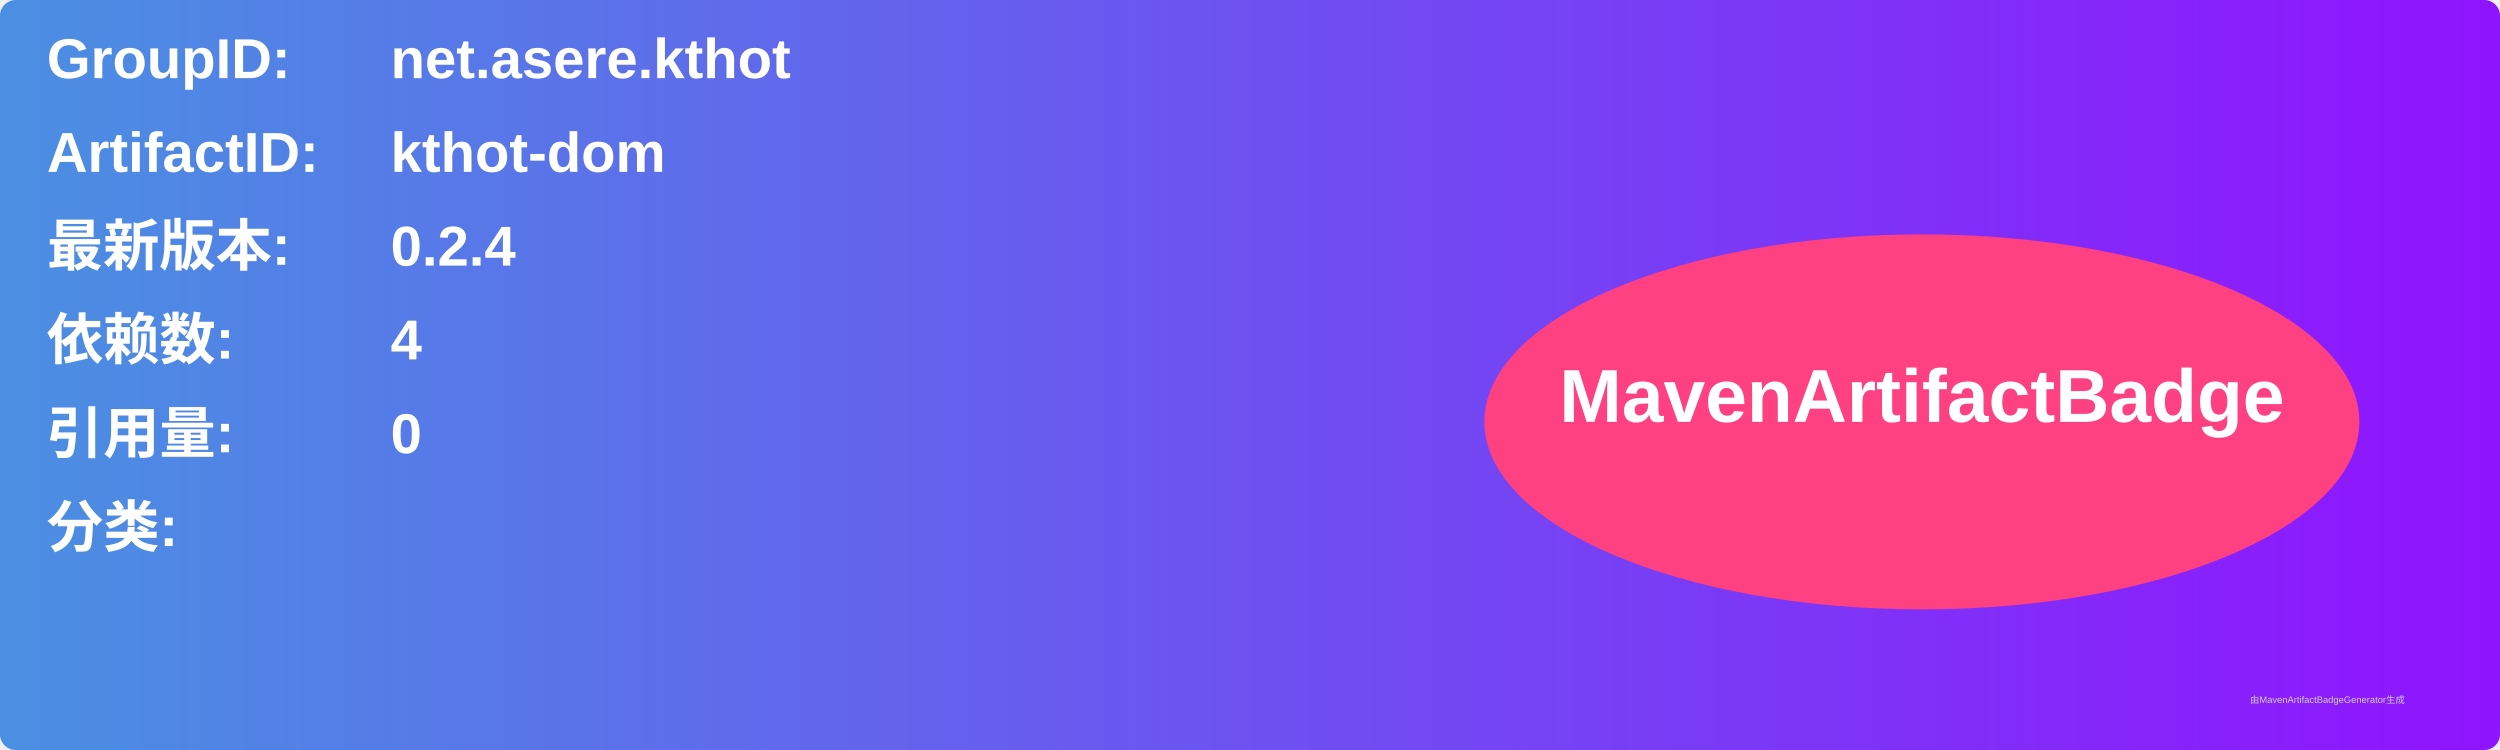
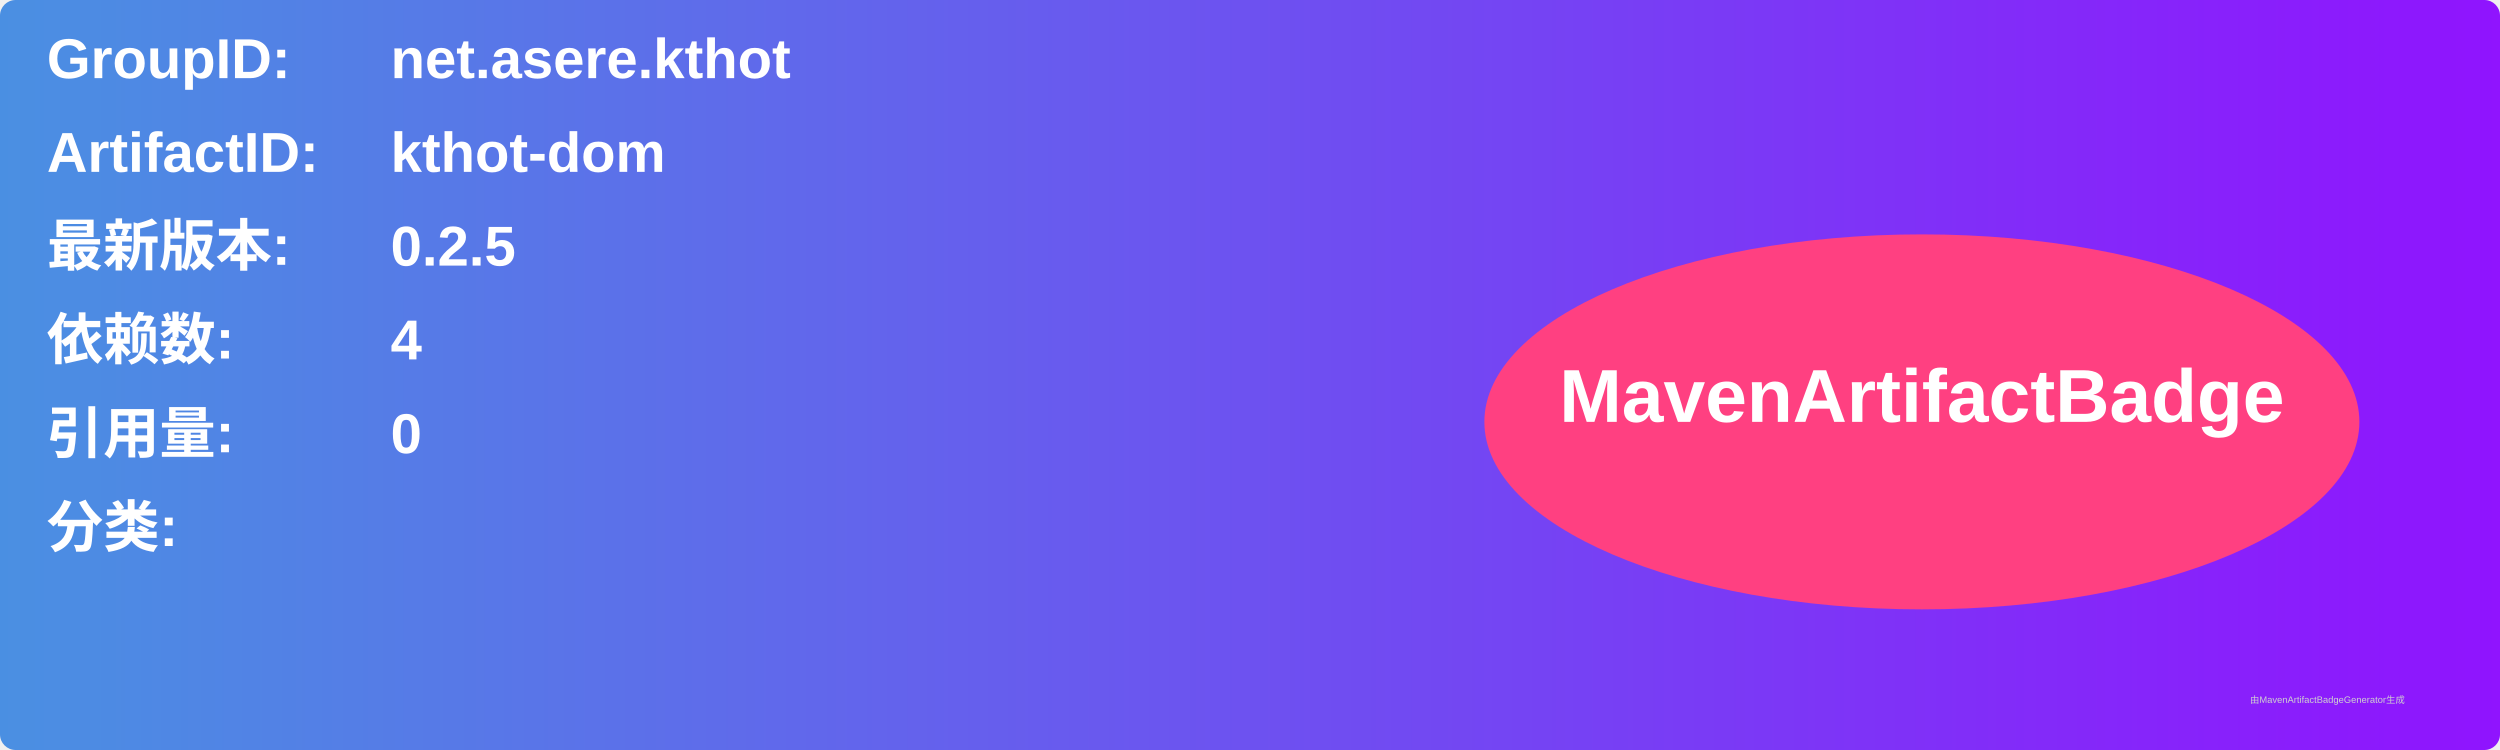
<svg xmlns="http://www.w3.org/2000/svg" width="800" height="240" viewBox="0 0 800 240">
  <linearGradient id="grad" x1="0%" y1="0%" x2="100%" y2="0%">
    <stop offset="0%" stop-color="#4a90e2" />
    <stop offset="100%" stop-color="#9013fe" />
  </linearGradient>
  <rect width="100%" height="100%" rx="5" ry="5" fill="url(#grad)" />
  <g transform="translate(15, 15)">
    <text x="0" y="10" font-family="Arial" font-size="18" fill="white" font-weight="bold" width="260">GroupID:</text>
    <text x="110" y="10" font-family="Arial" font-size="18" fill="white" font-weight="bold" width="460">net.asere.kthot</text>
    <text x="0" y="40" font-family="Arial" font-size="18" fill="white" font-weight="bold" width="260">ArtifactID:</text>
    <text x="110" y="40" font-family="Arial" font-size="18" fill="white" font-weight="bold" width="460">kthot-dom</text>
    <text x="0" y="70" font-family="Arial" font-size="18" fill="white" font-weight="bold">最新版本:</text>
    <text x="110" y="70" font-family="Arial" font-size="18" fill="white" font-weight="bold">
-       <tspan font-weight="bold">0.2.4</tspan>
+       <tspan font-weight="bold">0.2.5</tspan>
    </text>
    <text x="0" y="100" font-family="Arial" font-size="18" fill="white" font-weight="bold">依赖数: </text>
    <text x="110" y="100" font-family="Arial" font-size="18" fill="white">
      <tspan font-weight="bold">4</tspan>
    </text>
    <text x="0" y="130" font-family="Arial" font-size="18" fill="white" font-weight="bold">引用量: </text>
    <text x="110" y="130" font-family="Arial" font-size="18" fill="white">
      <tspan font-weight="bold">0</tspan>
    </text>
    <text x="0" y="160" font-family="Arial" font-size="18" fill="white" font-weight="bold">分类:</text>
    <text x="10" y="190" font-family="Arial" font-size="10" fill="white">
      <tspan font-weight="bold" />
    </text>
    <ellipse cx="600" cy="120" rx="140" ry="60" fill="#ff4081" />
    <text x="600" y="120" text-anchor="middle" font-family="Arial" font-size="24" fill="white" font-weight="bold">MavenArtifactBadge</text>
  </g>
  <text x="720" y="225" font-family="Arial" font-size="3" fill="#d0d0d0">由MavenArtifactBadgeGenerator生成</text>
</svg>
